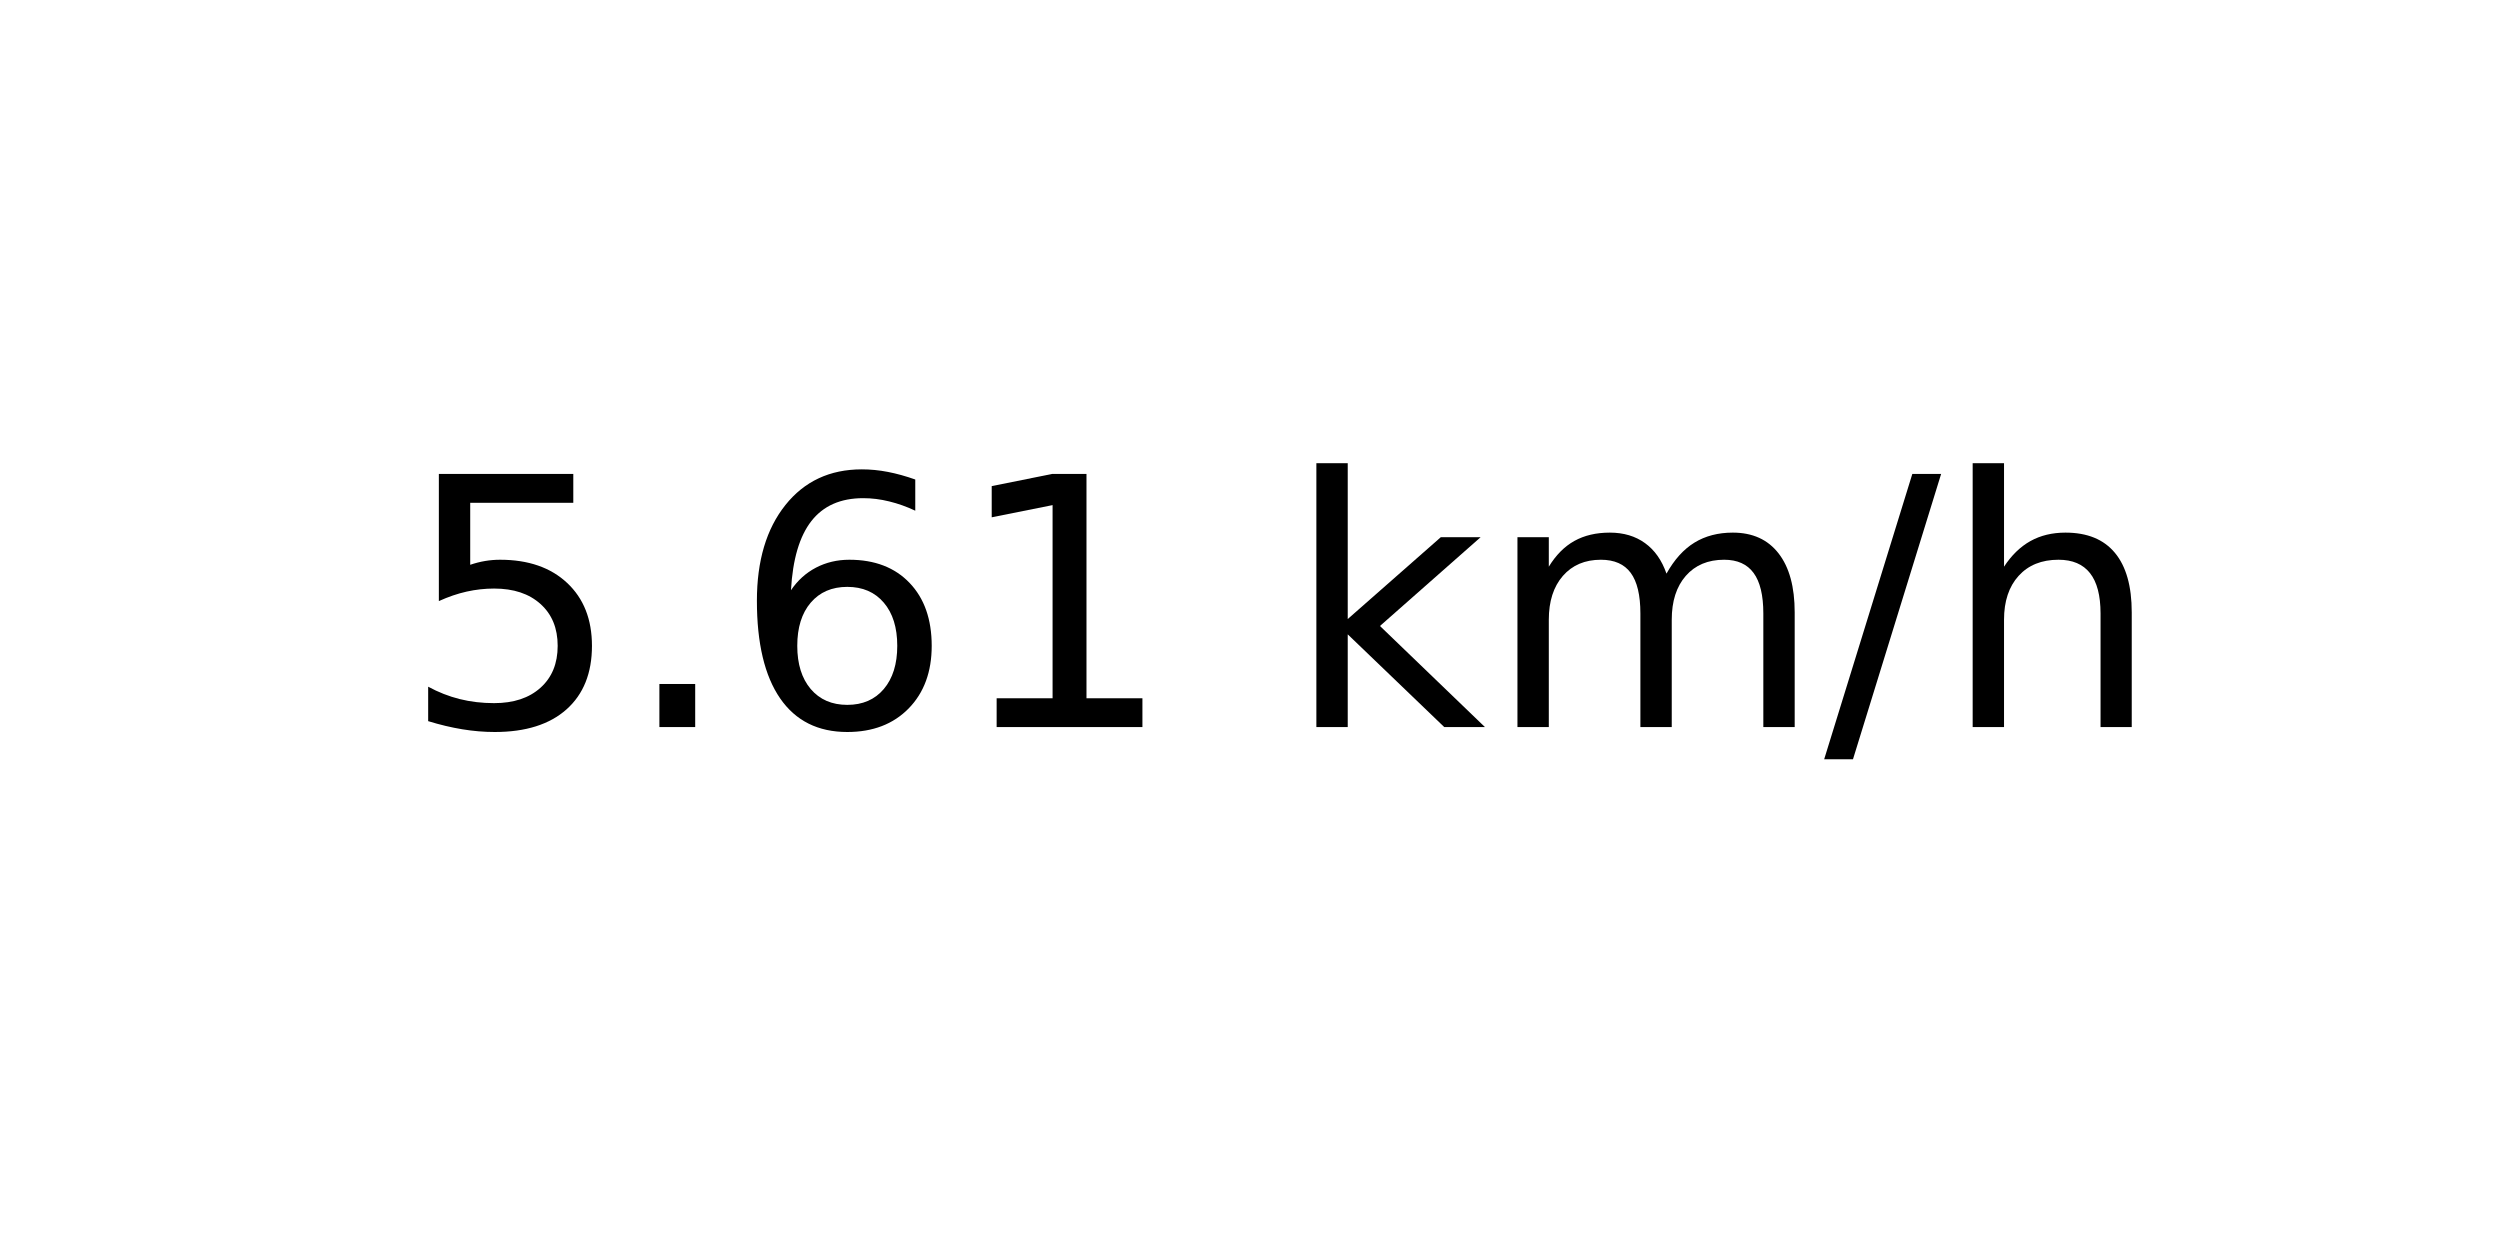
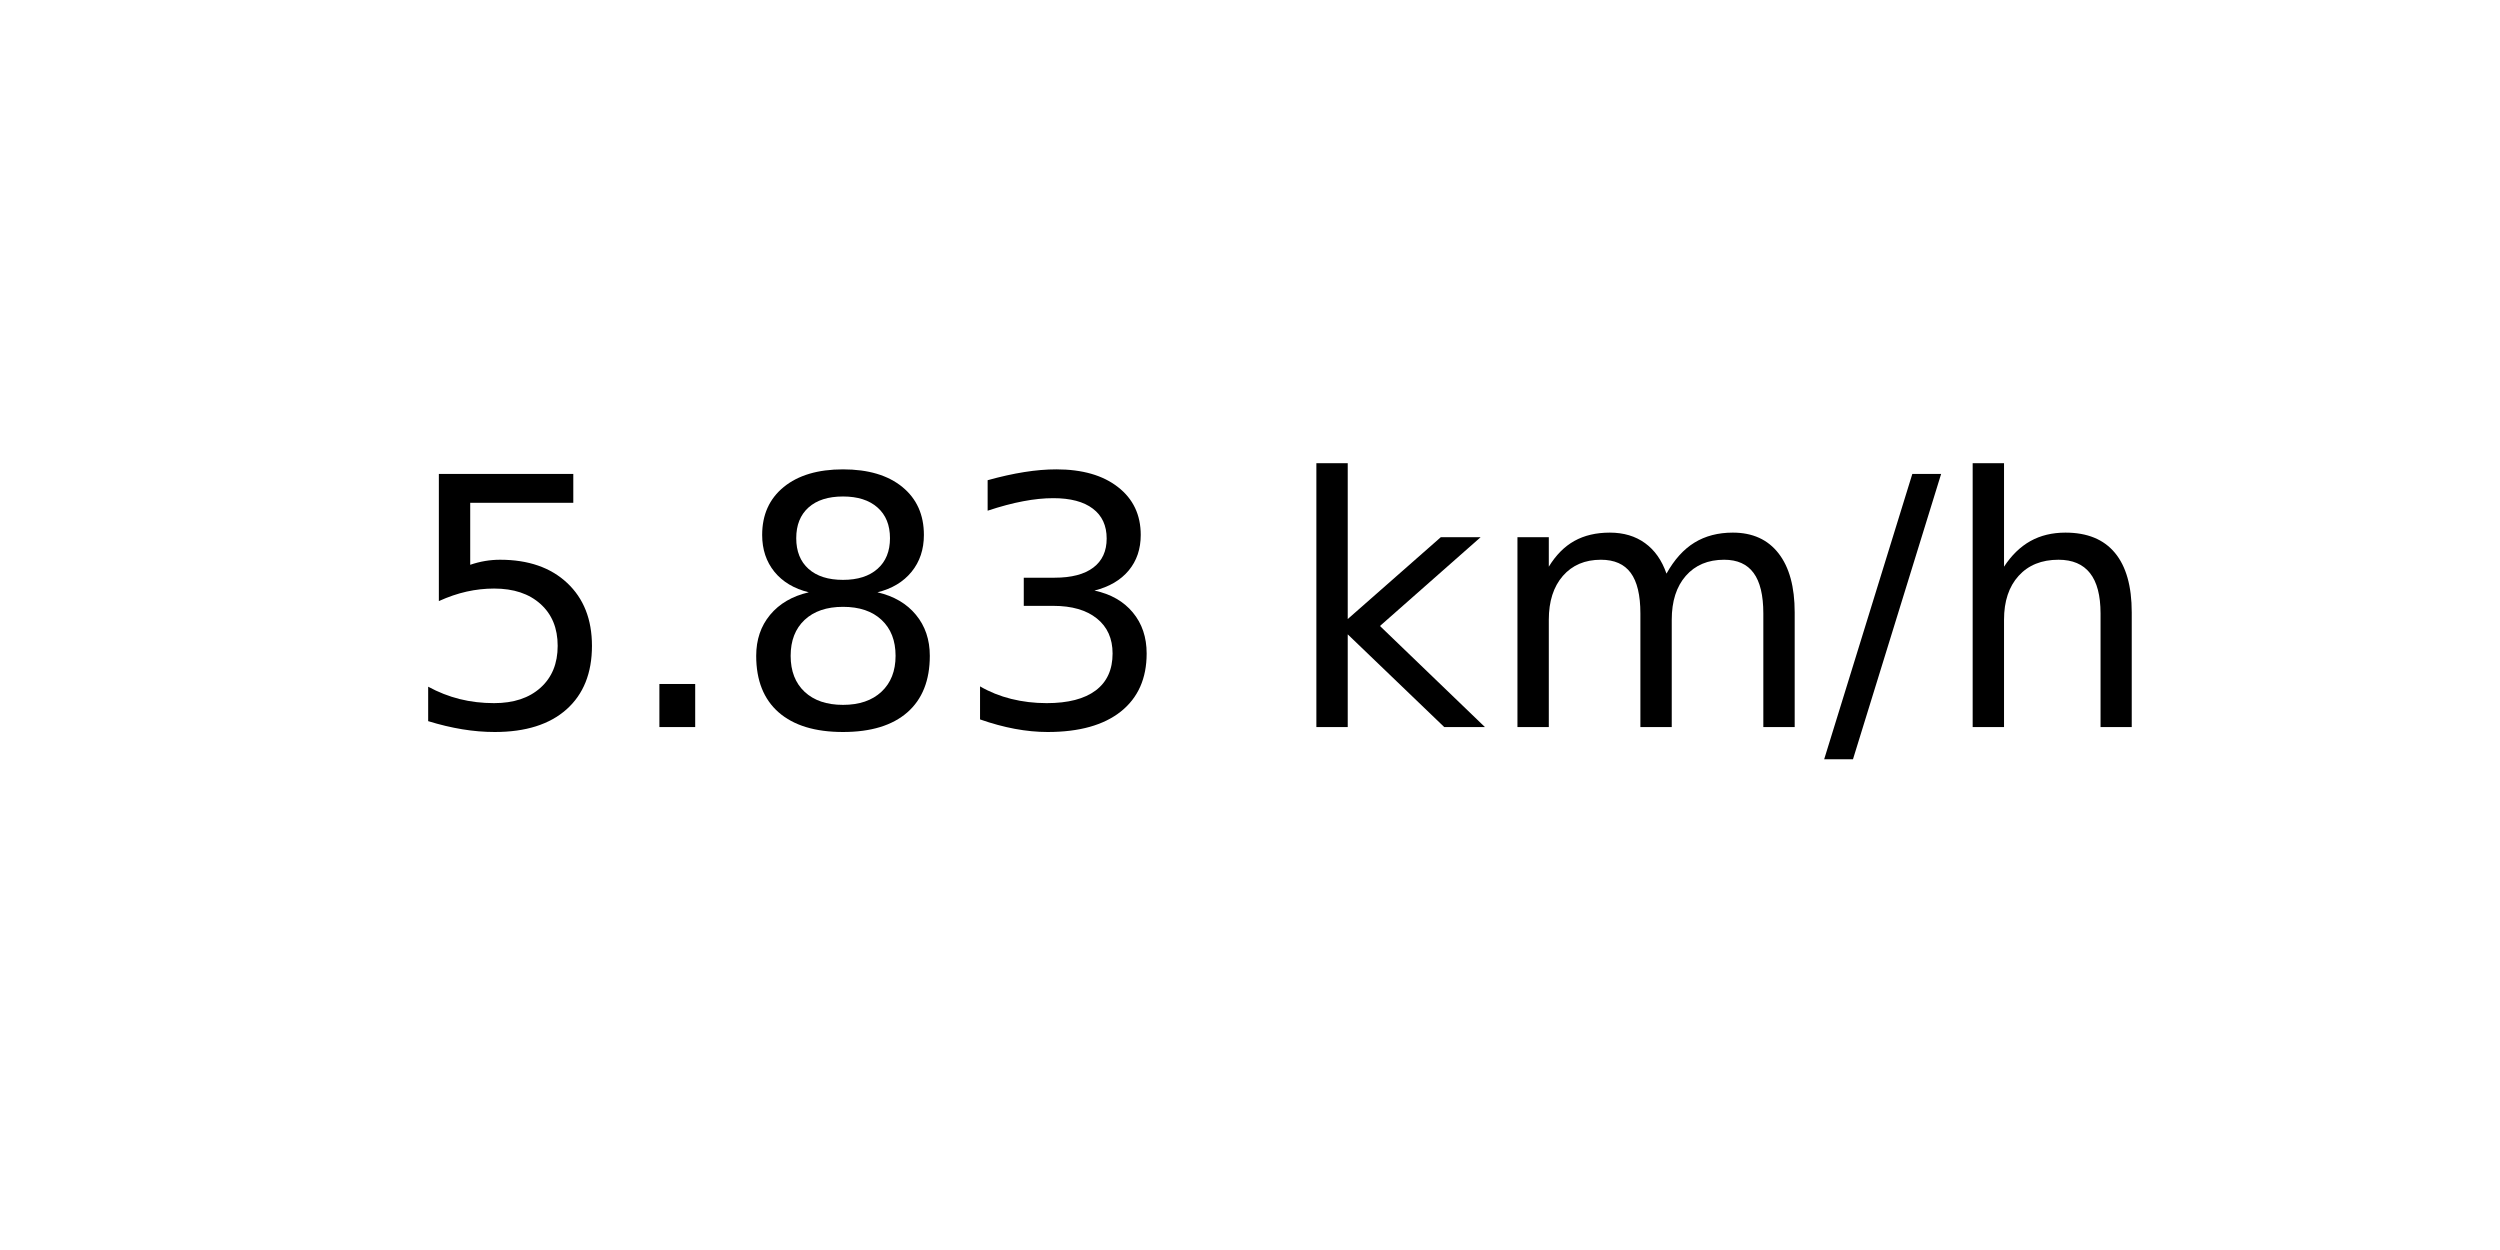
<svg xmlns="http://www.w3.org/2000/svg" xmlns:xlink="http://www.w3.org/1999/xlink" width="72pt" height="36pt" viewBox="0 0 72 36" version="1.1">
  <defs>
    <style type="text/css">*{stroke-linejoin: round; stroke-linecap: butt}</style>
  </defs>
  <g id="figure_1">
    <g id="axes_1">
      <g id="text_1">
        <g transform="translate(11.55937 20.93937) scale(0.1 -0.1)">
          <defs>
            <path id="DejaVuSans-35" d="M 691 4666  L 3169 4666  L 3169 4134  L 1269 4134  L 1269 2991  Q 1406 3038 1543 3061  Q 1681 3084 1819 3084  Q 2600 3084 3056 2656  Q 3513 2228 3513 1497  Q 3513 744 3044 326  Q 2575 -91 1722 -91  Q 1428 -91 1123 -41  Q 819 9 494 109  L 494 744  Q 775 591 1075 516  Q 1375 441 1709 441  Q 2250 441 2565 725  Q 2881 1009 2881 1497  Q 2881 1984 2565 2268  Q 2250 2553 1709 2553  Q 1456 2553 1204 2497  Q 953 2441 691 2322  L 691 4666  z " transform="scale(0.015625)" />
            <path id="DejaVuSans-2e" d="M 684 794  L 1344 794  L 1344 0  L 684 0  L 684 794  z " transform="scale(0.015625)" />
-             <path id="DejaVuSans-36" d="M 2113 2584  Q 1688 2584 1439 2293  Q 1191 2003 1191 1497  Q 1191 994 1439 701  Q 1688 409 2113 409  Q 2538 409 2786 701  Q 3034 994 3034 1497  Q 3034 2003 2786 2293  Q 2538 2584 2113 2584  z M 3366 4563  L 3366 3988  Q 3128 4100 2886 4159  Q 2644 4219 2406 4219  Q 1781 4219 1451 3797  Q 1122 3375 1075 2522  Q 1259 2794 1537 2939  Q 1816 3084 2150 3084  Q 2853 3084 3261 2657  Q 3669 2231 3669 1497  Q 3669 778 3244 343  Q 2819 -91 2113 -91  Q 1303 -91 875 529  Q 447 1150 447 2328  Q 447 3434 972 4092  Q 1497 4750 2381 4750  Q 2619 4750 2861 4703  Q 3103 4656 3366 4563  z " transform="scale(0.015625)" />
-             <path id="DejaVuSans-31" d="M 794 531  L 1825 531  L 1825 4091  L 703 3866  L 703 4441  L 1819 4666  L 2450 4666  L 2450 531  L 3481 531  L 3481 0  L 794 0  L 794 531  z " transform="scale(0.015625)" />
+             <path id="DejaVuSans-38" d="M 2034 2216  Q 1584 2216 1326 1975  Q 1069 1734 1069 1313  Q 1069 891 1326 650  Q 1584 409 2034 409  Q 2484 409 2743 651  Q 3003 894 3003 1313  Q 3003 1734 2745 1975  Q 2488 2216 2034 2216  z M 1403 2484  Q 997 2584 770 2862  Q 544 3141 544 3541  Q 544 4100 942 4425  Q 1341 4750 2034 4750  Q 2731 4750 3128 4425  Q 3525 4100 3525 3541  Q 3525 3141 3298 2862  Q 3072 2584 2669 2484  Q 3125 2378 3379 2068  Q 3634 1759 3634 1313  Q 3634 634 3220 271  Q 2806 -91 2034 -91  Q 1263 -91 848 271  Q 434 634 434 1313  Q 434 1759 690 2068  Q 947 2378 1403 2484  z M 1172 3481  Q 1172 3119 1398 2916  Q 1625 2713 2034 2713  Q 2441 2713 2670 2916  Q 2900 3119 2900 3481  Q 2900 3844 2670 4047  Q 2441 4250 2034 4250  Q 1625 4250 1398 4047  Q 1172 3844 1172 3481  z " transform="scale(0.015625)" />
+             <path id="DejaVuSans-33" d="M 2597 2516  Q 3050 2419 3304 2112  Q 3559 1806 3559 1356  Q 3559 666 3084 287  Q 2609 -91 1734 -91  Q 1441 -91 1130 -33  Q 819 25 488 141  L 488 750  Q 750 597 1062 519  Q 1375 441 1716 441  Q 2309 441 2620 675  Q 2931 909 2931 1356  Q 2931 1769 2642 2001  Q 2353 2234 1838 2234  L 1294 2234  L 1294 2753  L 1863 2753  Q 2328 2753 2575 2939  Q 2822 3125 2822 3475  Q 2822 3834 2567 4026  Q 2313 4219 1838 4219  Q 1578 4219 1281 4162  Q 984 4106 628 3988  L 628 4550  Q 988 4650 1302 4700  Q 1616 4750 1894 4750  Q 2613 4750 3031 4423  Q 3450 4097 3450 3541  Q 3450 3153 3228 2886  Q 3006 2619 2597 2516  z " transform="scale(0.015625)" />
            <path id="DejaVuSans-20" transform="scale(0.015625)" />
            <path id="DejaVuSans-6b" d="M 581 4863  L 1159 4863  L 1159 1991  L 2875 3500  L 3609 3500  L 1753 1863  L 3688 0  L 2938 0  L 1159 1709  L 1159 0  L 581 0  L 581 4863  z " transform="scale(0.015625)" />
            <path id="DejaVuSans-6d" d="M 3328 2828  Q 3544 3216 3844 3400  Q 4144 3584 4550 3584  Q 5097 3584 5394 3201  Q 5691 2819 5691 2113  L 5691 0  L 5113 0  L 5113 2094  Q 5113 2597 4934 2840  Q 4756 3084 4391 3084  Q 3944 3084 3684 2787  Q 3425 2491 3425 1978  L 3425 0  L 2847 0  L 2847 2094  Q 2847 2600 2669 2842  Q 2491 3084 2119 3084  Q 1678 3084 1418 2786  Q 1159 2488 1159 1978  L 1159 0  L 581 0  L 581 3500  L 1159 3500  L 1159 2956  Q 1356 3278 1631 3431  Q 1906 3584 2284 3584  Q 2666 3584 2933 3390  Q 3200 3197 3328 2828  z " transform="scale(0.015625)" />
            <path id="DejaVuSans-2f" d="M 1625 4666  L 2156 4666  L 531 -594  L 0 -594  L 1625 4666  z " transform="scale(0.015625)" />
            <path id="DejaVuSans-68" d="M 3513 2113  L 3513 0  L 2938 0  L 2938 2094  Q 2938 2591 2744 2837  Q 2550 3084 2163 3084  Q 1697 3084 1428 2787  Q 1159 2491 1159 1978  L 1159 0  L 581 0  L 581 4863  L 1159 4863  L 1159 2956  Q 1366 3272 1645 3428  Q 1925 3584 2291 3584  Q 2894 3584 3203 3211  Q 3513 2838 3513 2113  z " transform="scale(0.015625)" />
          </defs>
          <use xlink:href="#DejaVuSans-35" />
          <use xlink:href="#DejaVuSans-2e" x="63.623" />
-           <use xlink:href="#DejaVuSans-36" x="95.41" />
-           <use xlink:href="#DejaVuSans-31" x="159.033" />
+           <use xlink:href="#DejaVuSans-38" x="95.41" />
+           <use xlink:href="#DejaVuSans-33" x="159.033" />
          <use xlink:href="#DejaVuSans-20" x="222.656" />
          <use xlink:href="#DejaVuSans-6b" x="254.443" />
          <use xlink:href="#DejaVuSans-6d" x="312.354" />
          <use xlink:href="#DejaVuSans-2f" x="409.766" />
          <use xlink:href="#DejaVuSans-68" x="443.457" />
        </g>
      </g>
    </g>
  </g>
</svg>
